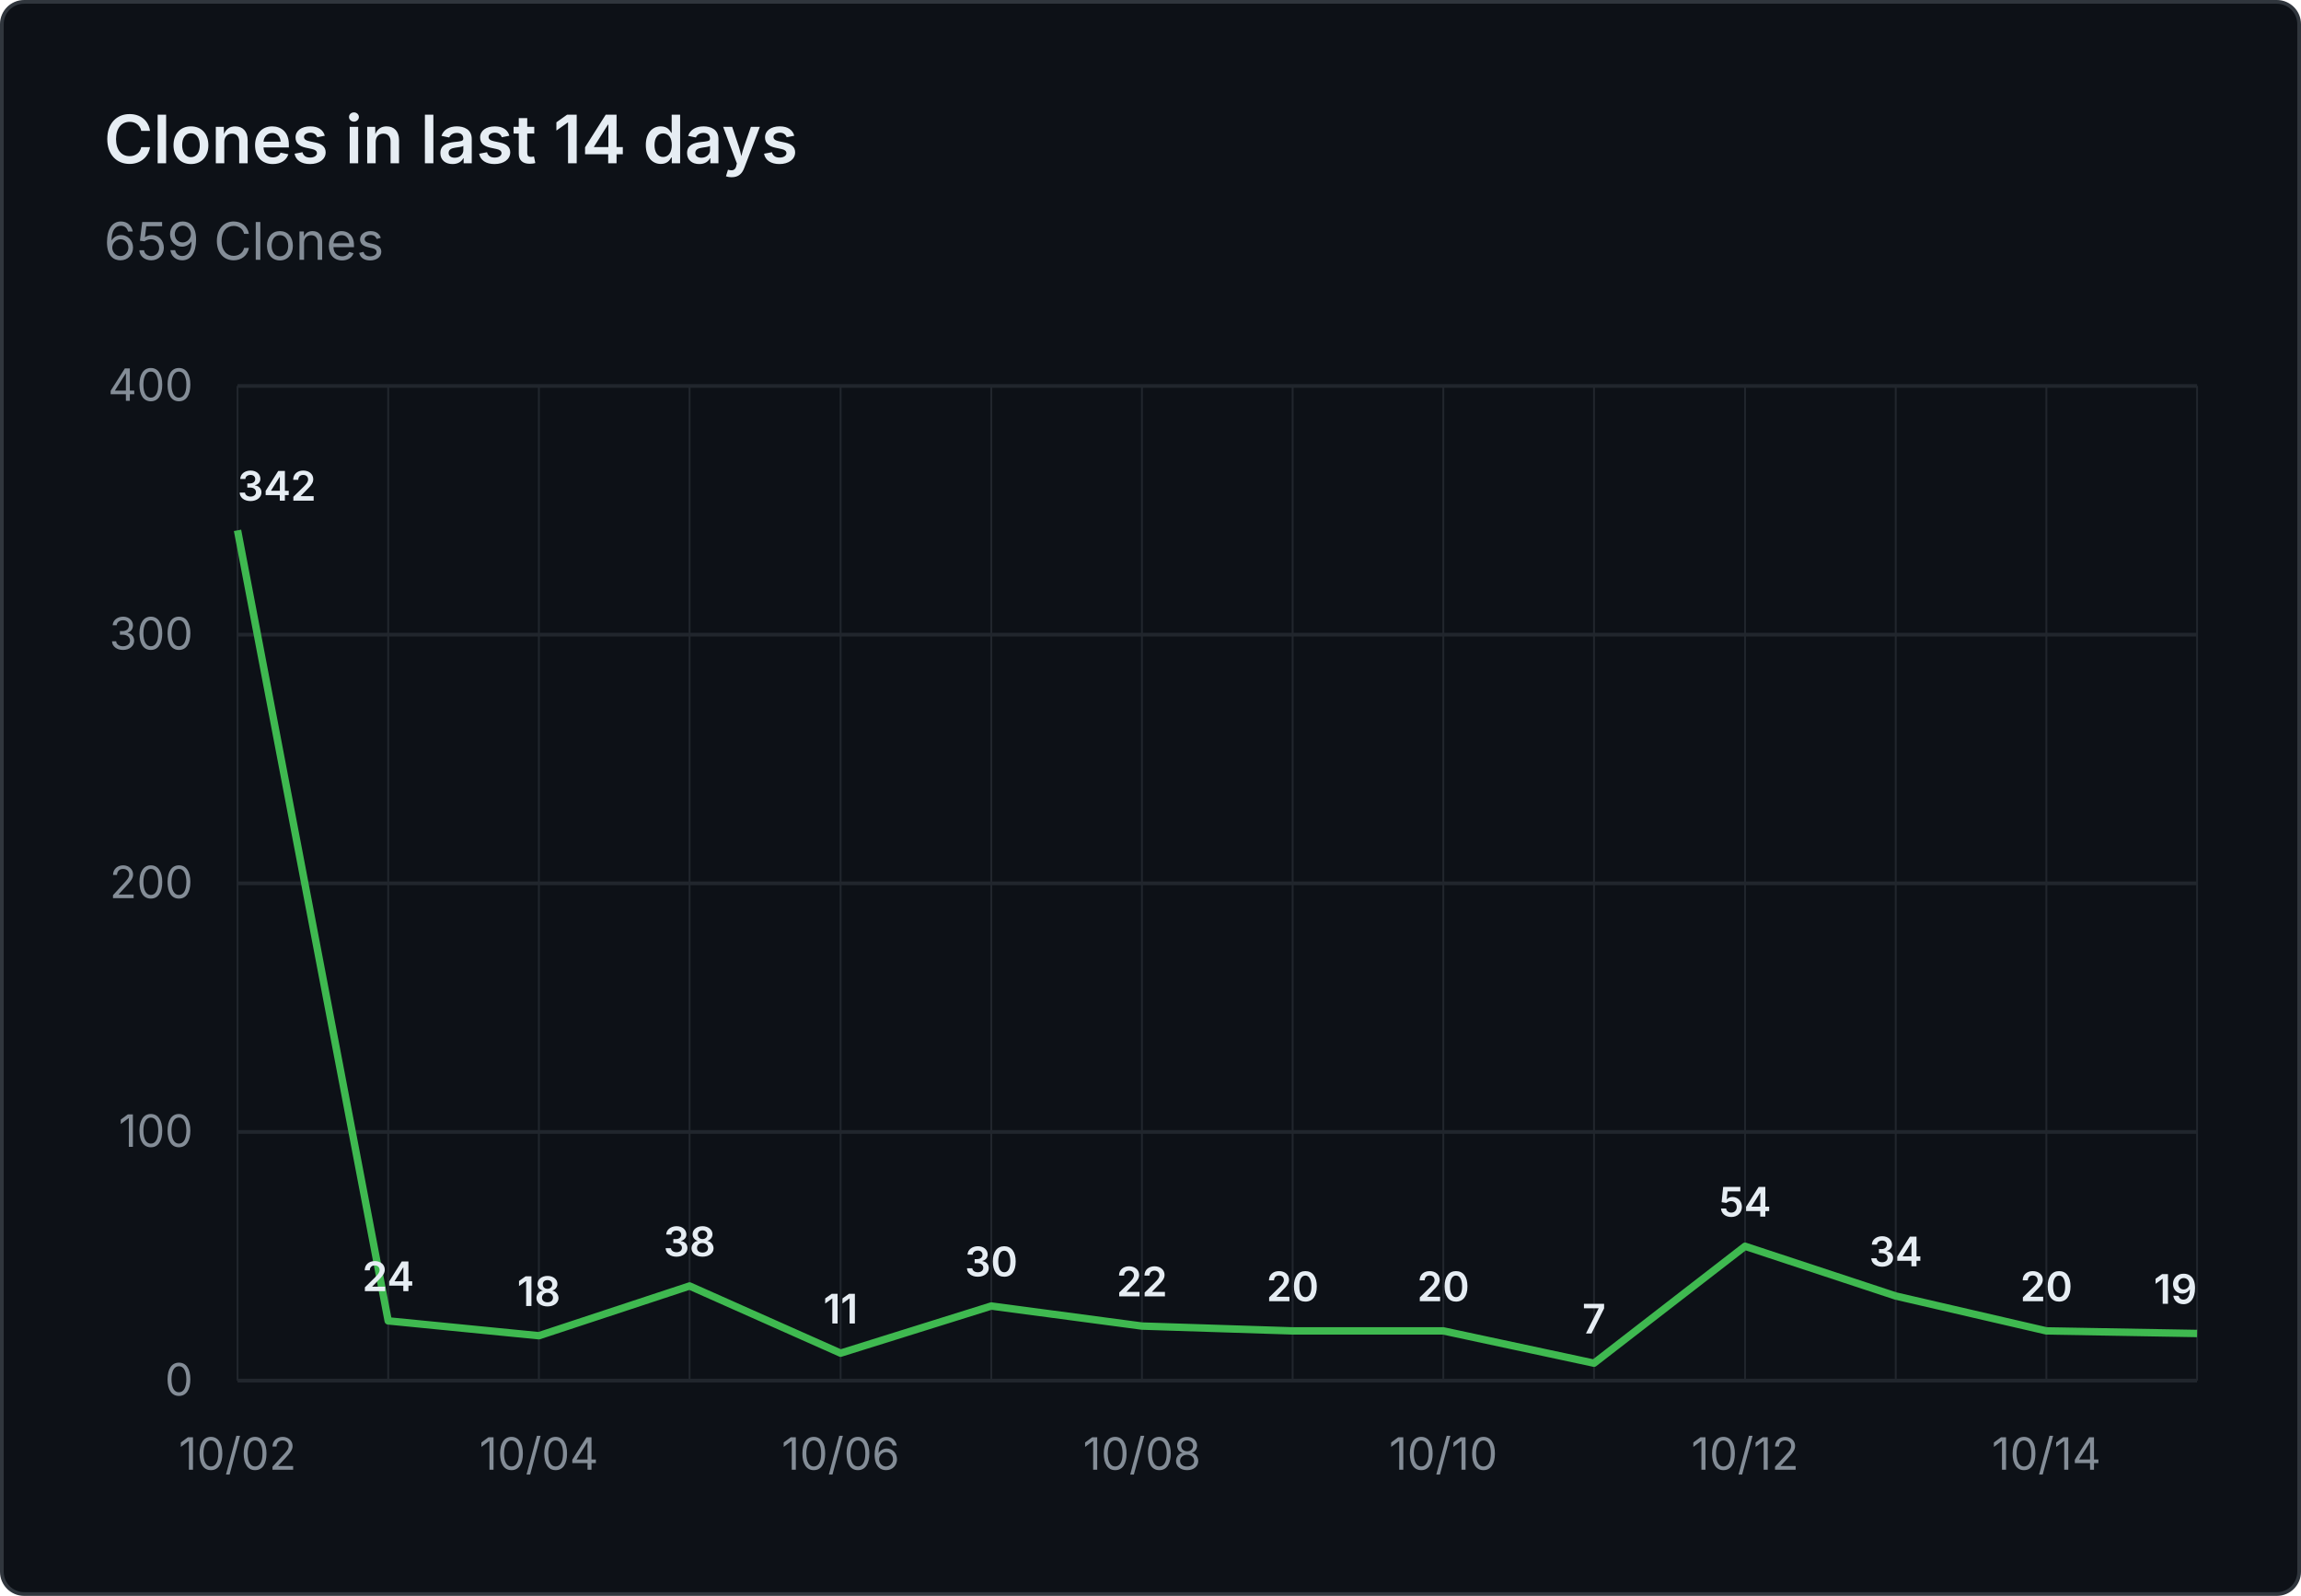
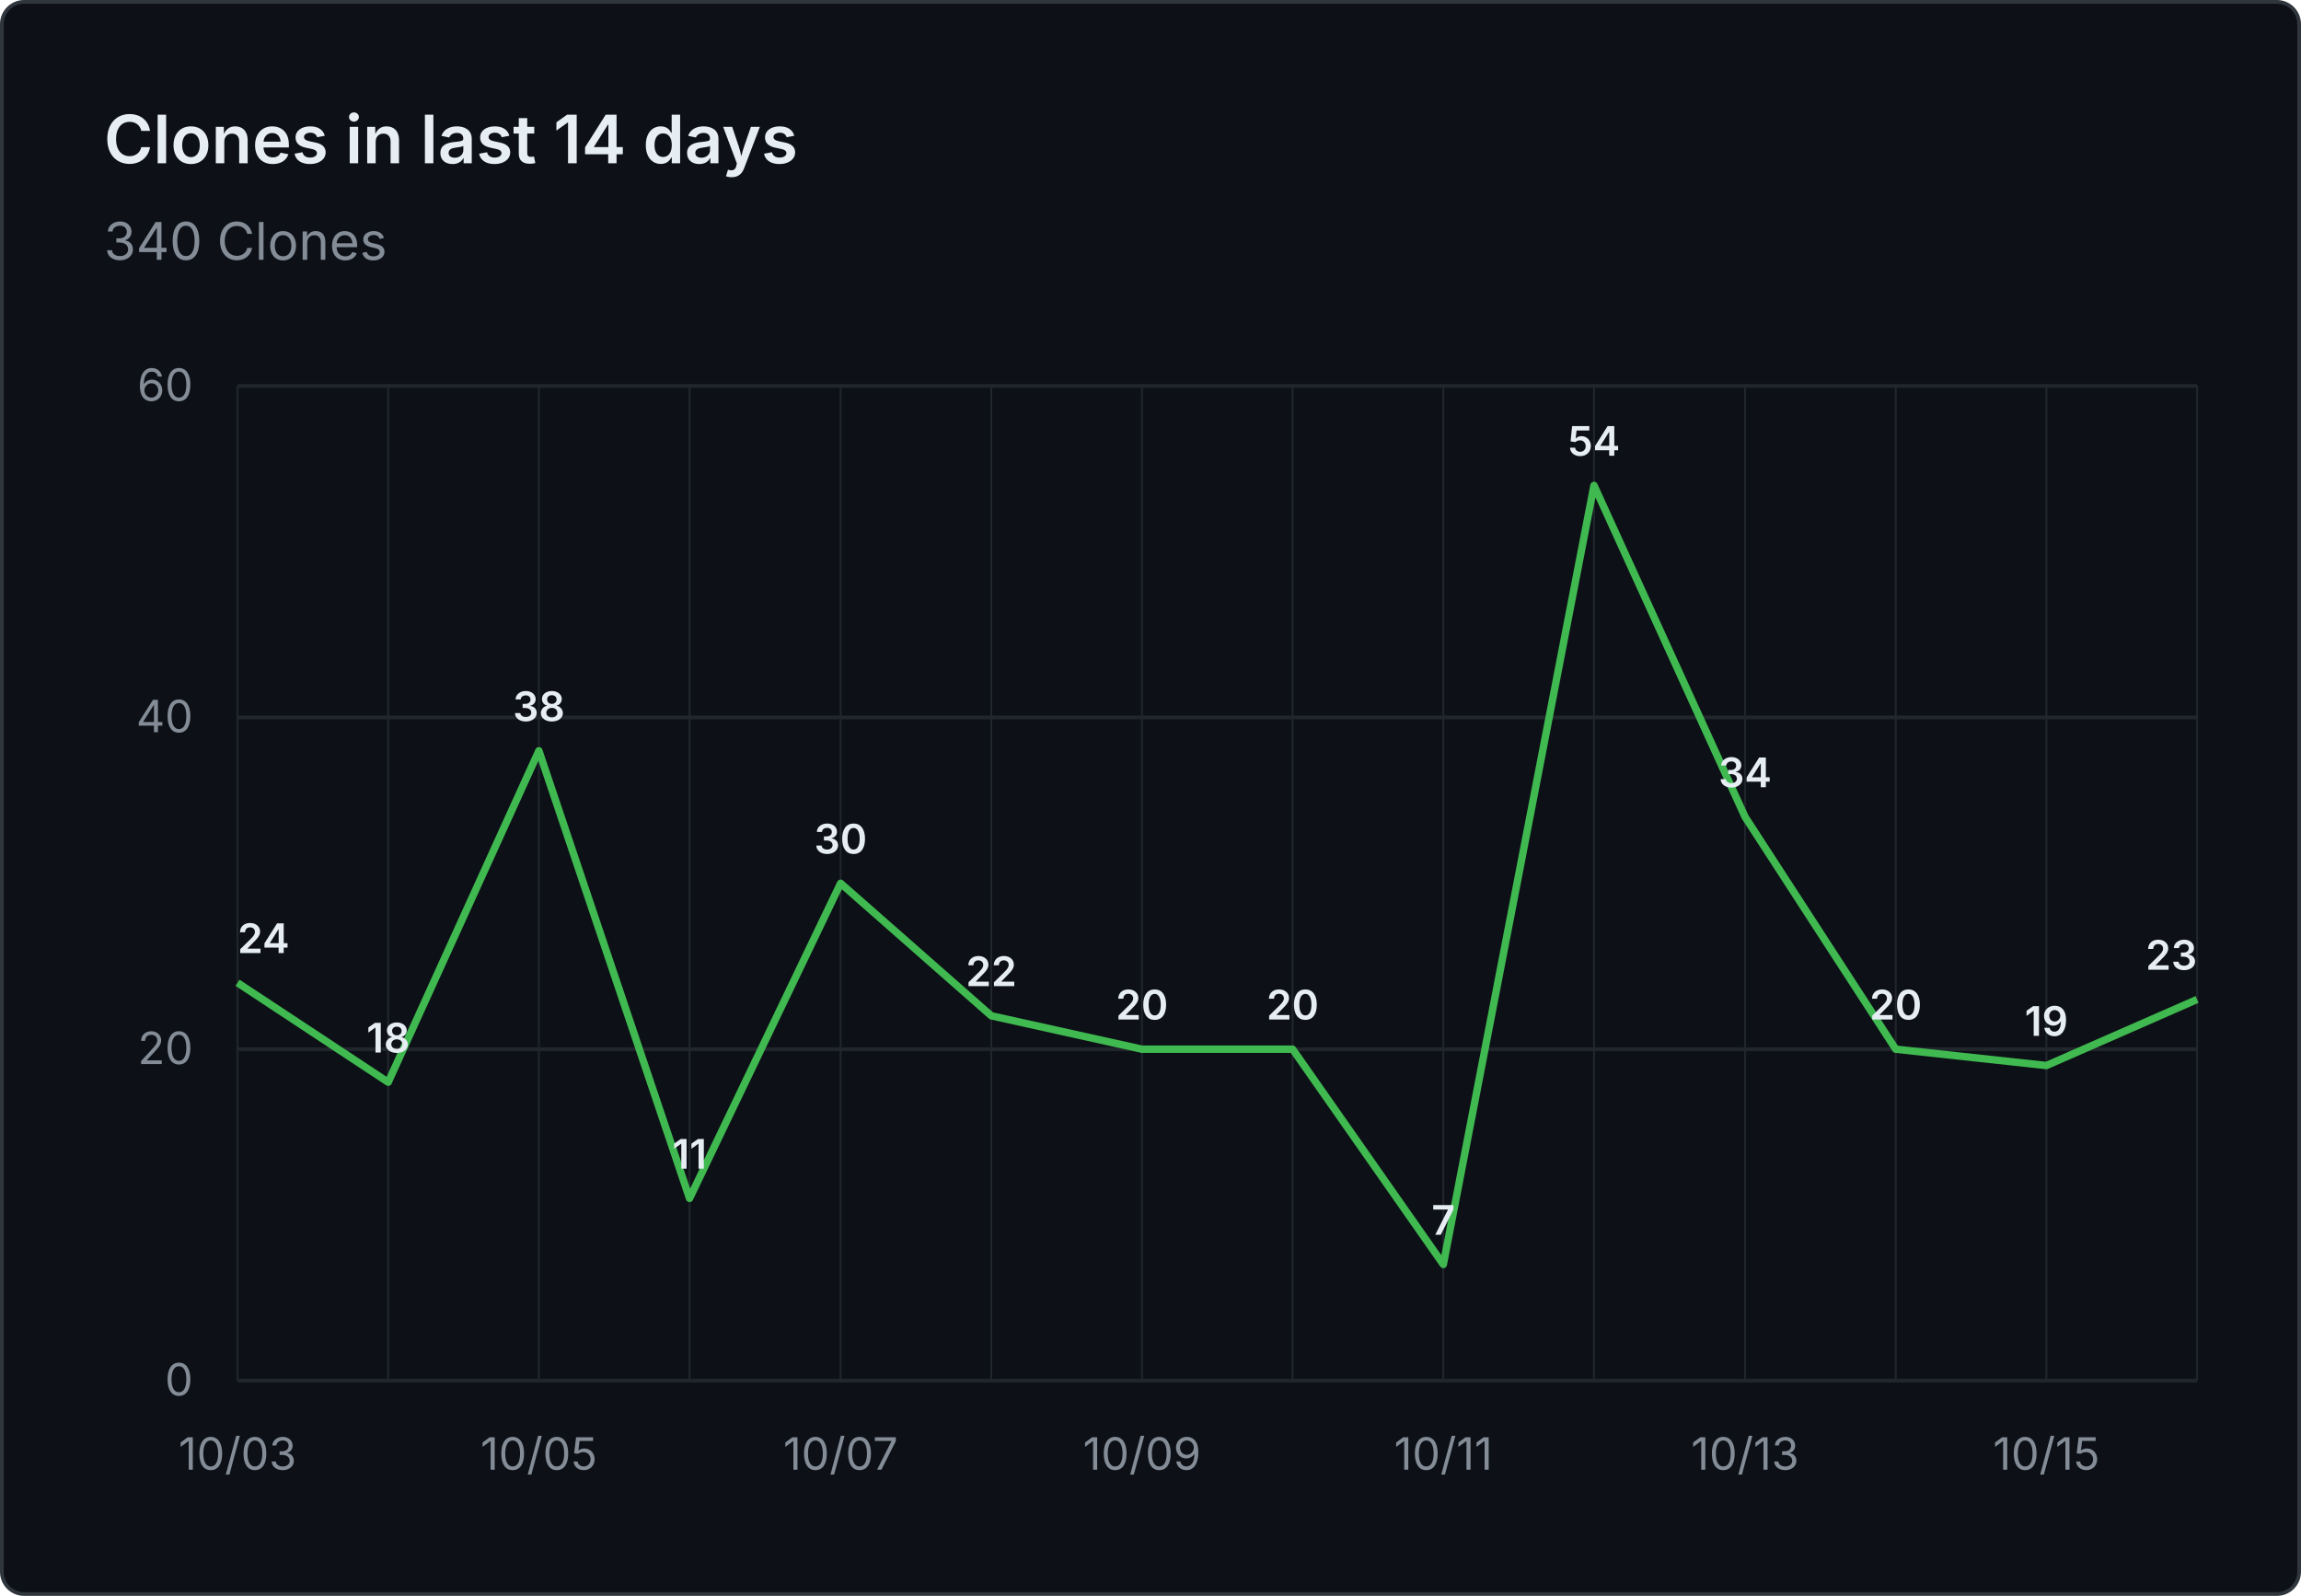
- <svg xmlns="http://www.w3.org/2000/svg" viewBox="0 0 620 430" width="620" height="430" role="img" aria-label="Clones in last 14 days: 659 Clones">
+ <svg xmlns="http://www.w3.org/2000/svg" viewBox="0 0 620 430" width="620" height="430" role="img" aria-label="Clones in last 14 days: 340 Clones">
  <rect x="0.5" y="0.5" width="619" height="429" fill="#0d1117" stroke="#30363d" rx="6" />
  <g font-family="system-ui, -apple-system, 'Segoe UI', sans-serif">
    <text x="28" y="44" fill="#e6edf3" font-size="18" font-weight="600">Clones in last 14 days</text>
-     <text x="28" y="70" fill="#848d97" font-size="14">659 Clones</text>
+     <text x="28" y="70" fill="#848d97" font-size="14">340 Clones</text>
    <line x1="64" y1="372.0" x2="592" y2="372.0" stroke="#21262d" stroke-width="1" />
    <text x="52" y="376.0" text-anchor="end" fill="#848d97" font-size="12">0</text>
-     <line x1="64" y1="305.0" x2="592" y2="305.0" stroke="#21262d" stroke-width="1" />
-     <text x="52" y="309.0" text-anchor="end" fill="#848d97" font-size="12">100</text>
-     <line x1="64" y1="238.0" x2="592" y2="238.0" stroke="#21262d" stroke-width="1" />
-     <text x="52" y="242.0" text-anchor="end" fill="#848d97" font-size="12">200</text>
-     <line x1="64" y1="171.0" x2="592" y2="171.0" stroke="#21262d" stroke-width="1" />
-     <text x="52" y="175.0" text-anchor="end" fill="#848d97" font-size="12">300</text>
+     <line x1="64" y1="282.7" x2="592" y2="282.7" stroke="#21262d" stroke-width="1" />
+     <text x="52" y="286.7" text-anchor="end" fill="#848d97" font-size="12">20</text>
+     <line x1="64" y1="193.3" x2="592" y2="193.3" stroke="#21262d" stroke-width="1" />
+     <text x="52" y="197.3" text-anchor="end" fill="#848d97" font-size="12">40</text>
    <line x1="64" y1="104.0" x2="592" y2="104.0" stroke="#21262d" stroke-width="1" />
-     <text x="52" y="108.0" text-anchor="end" fill="#848d97" font-size="12">400</text>
+     <text x="52" y="108.0" text-anchor="end" fill="#848d97" font-size="12">60</text>
    <line x1="64.0" y1="104" x2="64.0" y2="372" stroke="#21262d" stroke-width="0.5" />
    <line x1="104.6" y1="104" x2="104.6" y2="372" stroke="#21262d" stroke-width="0.5" />
    <line x1="145.2" y1="104" x2="145.2" y2="372" stroke="#21262d" stroke-width="0.5" />
    <line x1="185.8" y1="104" x2="185.8" y2="372" stroke="#21262d" stroke-width="0.5" />
    <line x1="226.5" y1="104" x2="226.5" y2="372" stroke="#21262d" stroke-width="0.5" />
    <line x1="267.1" y1="104" x2="267.1" y2="372" stroke="#21262d" stroke-width="0.5" />
    <line x1="307.7" y1="104" x2="307.7" y2="372" stroke="#21262d" stroke-width="0.5" />
    <line x1="348.3" y1="104" x2="348.3" y2="372" stroke="#21262d" stroke-width="0.5" />
    <line x1="388.9" y1="104" x2="388.9" y2="372" stroke="#21262d" stroke-width="0.5" />
    <line x1="429.5" y1="104" x2="429.5" y2="372" stroke="#21262d" stroke-width="0.5" />
    <line x1="470.2" y1="104" x2="470.2" y2="372" stroke="#21262d" stroke-width="0.5" />
    <line x1="510.8" y1="104" x2="510.8" y2="372" stroke="#21262d" stroke-width="0.5" />
    <line x1="551.4" y1="104" x2="551.4" y2="372" stroke="#21262d" stroke-width="0.5" />
    <line x1="592.0" y1="104" x2="592.0" y2="372" stroke="#21262d" stroke-width="0.5" />
-     <text x="64.0" y="396" text-anchor="middle" fill="#848d97" font-size="12">10/02</text>
-     <text x="145.2" y="396" text-anchor="middle" fill="#848d97" font-size="12">10/04</text>
-     <text x="226.5" y="396" text-anchor="middle" fill="#848d97" font-size="12">10/06</text>
-     <text x="307.7" y="396" text-anchor="middle" fill="#848d97" font-size="12">10/08</text>
-     <text x="388.9" y="396" text-anchor="middle" fill="#848d97" font-size="12">10/10</text>
-     <text x="470.2" y="396" text-anchor="middle" fill="#848d97" font-size="12">10/12</text>
-     <text x="551.4" y="396" text-anchor="middle" fill="#848d97" font-size="12">10/14</text>
-     <path d="M 64.0 142.9 L 104.6 355.9 L 145.2 359.9 L 185.8 346.5 L 226.5 364.6 L 267.1 351.9 L 307.7 357.3 L 348.3 358.6 L 388.9 358.6 L 429.5 367.3 L 470.2 335.8 L 510.8 349.2 L 551.4 358.6 L 592.0 359.3" fill="none" stroke="#3fb950" stroke-width="2" stroke-linejoin="round" />
-     <text x="64.0" y="134.9" text-anchor="start" fill="#e6edf3" font-size="11" font-weight="600">342</text>
-     <text x="104.6" y="347.9" text-anchor="middle" fill="#e6edf3" font-size="11" font-weight="600">24</text>
-     <text x="145.2" y="351.9" text-anchor="middle" fill="#e6edf3" font-size="11" font-weight="600">18</text>
-     <text x="185.8" y="338.5" text-anchor="middle" fill="#e6edf3" font-size="11" font-weight="600">38</text>
-     <text x="226.5" y="356.6" text-anchor="middle" fill="#e6edf3" font-size="11" font-weight="600">11</text>
-     <text x="267.1" y="343.9" text-anchor="middle" fill="#e6edf3" font-size="11" font-weight="600">30</text>
-     <text x="307.7" y="349.3" text-anchor="middle" fill="#e6edf3" font-size="11" font-weight="600">22</text>
-     <text x="348.3" y="350.6" text-anchor="middle" fill="#e6edf3" font-size="11" font-weight="600">20</text>
-     <text x="388.9" y="350.6" text-anchor="middle" fill="#e6edf3" font-size="11" font-weight="600">20</text>
-     <text x="429.5" y="359.3" text-anchor="middle" fill="#e6edf3" font-size="11" font-weight="600">7</text>
-     <text x="470.2" y="327.8" text-anchor="middle" fill="#e6edf3" font-size="11" font-weight="600">54</text>
-     <text x="510.8" y="341.2" text-anchor="middle" fill="#e6edf3" font-size="11" font-weight="600">34</text>
-     <text x="551.4" y="350.6" text-anchor="middle" fill="#e6edf3" font-size="11" font-weight="600">20</text>
-     <text x="592.0" y="351.3" text-anchor="end" fill="#e6edf3" font-size="11" font-weight="600">19</text>
+     <text x="64.0" y="396" text-anchor="middle" fill="#848d97" font-size="12">10/03</text>
+     <text x="145.2" y="396" text-anchor="middle" fill="#848d97" font-size="12">10/05</text>
+     <text x="226.5" y="396" text-anchor="middle" fill="#848d97" font-size="12">10/07</text>
+     <text x="307.7" y="396" text-anchor="middle" fill="#848d97" font-size="12">10/09</text>
+     <text x="388.9" y="396" text-anchor="middle" fill="#848d97" font-size="12">10/11</text>
+     <text x="470.2" y="396" text-anchor="middle" fill="#848d97" font-size="12">10/13</text>
+     <text x="551.4" y="396" text-anchor="middle" fill="#848d97" font-size="12">10/15</text>
+     <path d="M 64.0 264.8 L 104.6 291.6 L 145.2 202.3 L 185.8 322.9 L 226.5 238.0 L 267.1 273.7 L 307.7 282.7 L 348.3 282.7 L 388.9 340.7 L 429.5 130.8 L 470.2 220.1 L 510.8 282.7 L 551.4 287.1 L 592.0 269.3" fill="none" stroke="#3fb950" stroke-width="2" stroke-linejoin="round" />
+     <text x="64.0" y="256.8" text-anchor="start" fill="#e6edf3" font-size="11" font-weight="600">24</text>
+     <text x="104.6" y="283.6" text-anchor="middle" fill="#e6edf3" font-size="11" font-weight="600">18</text>
+     <text x="145.2" y="194.3" text-anchor="middle" fill="#e6edf3" font-size="11" font-weight="600">38</text>
+     <text x="185.8" y="314.9" text-anchor="middle" fill="#e6edf3" font-size="11" font-weight="600">11</text>
+     <text x="226.5" y="230.0" text-anchor="middle" fill="#e6edf3" font-size="11" font-weight="600">30</text>
+     <text x="267.1" y="265.7" text-anchor="middle" fill="#e6edf3" font-size="11" font-weight="600">22</text>
+     <text x="307.7" y="274.7" text-anchor="middle" fill="#e6edf3" font-size="11" font-weight="600">20</text>
+     <text x="348.3" y="274.7" text-anchor="middle" fill="#e6edf3" font-size="11" font-weight="600">20</text>
+     <text x="388.9" y="332.7" text-anchor="middle" fill="#e6edf3" font-size="11" font-weight="600">7</text>
+     <text x="429.5" y="122.8" text-anchor="middle" fill="#e6edf3" font-size="11" font-weight="600">54</text>
+     <text x="470.2" y="212.1" text-anchor="middle" fill="#e6edf3" font-size="11" font-weight="600">34</text>
+     <text x="510.8" y="274.7" text-anchor="middle" fill="#e6edf3" font-size="11" font-weight="600">20</text>
+     <text x="551.4" y="279.1" text-anchor="middle" fill="#e6edf3" font-size="11" font-weight="600">19</text>
+     <text x="592.0" y="261.3" text-anchor="end" fill="#e6edf3" font-size="11" font-weight="600">23</text>
  </g>
</svg>
